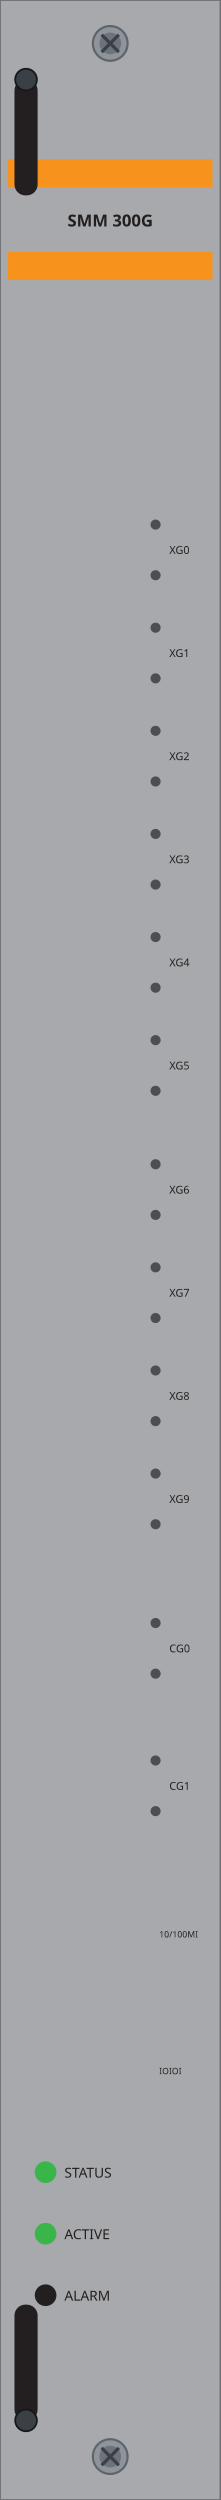
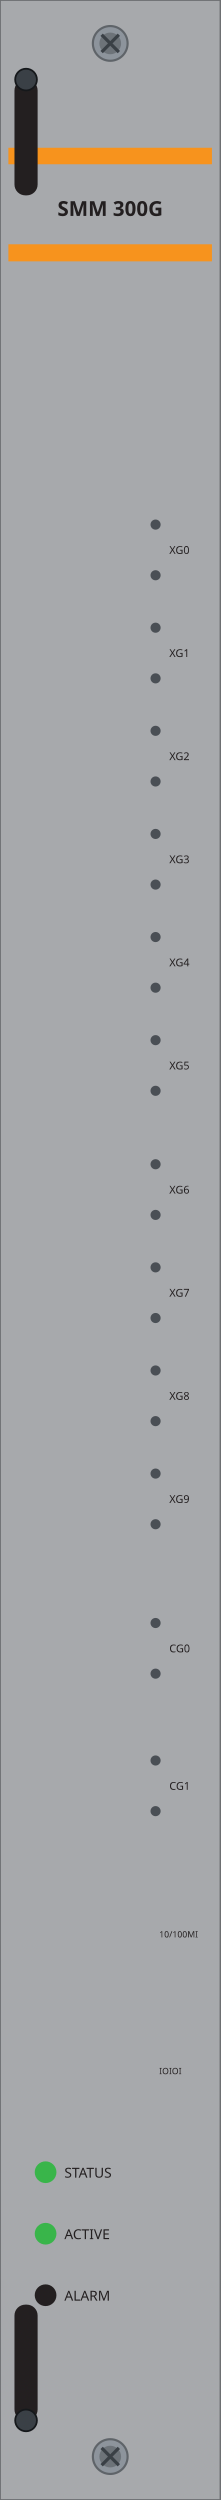
<svg xmlns="http://www.w3.org/2000/svg" width="30.47mm" height="345.5mm" viewBox="0 0 30.47 345.5">
  <rect id="plate" x="0" y="0" width="30.47" height="345.5" fill="#a7a9ac" stroke="#6d6f71" stroke-width="0.25" />
  <g id="silkscreen">
-     <rect x="1.1" y="22.0" width="28.27" height="3.9" fill="#f7931d" />
-     <rect x="1.1" y="34.8" width="28.27" height="3.9" fill="#f7931d" />
-     <text id="model" x="15.235" y="31.3" font-family="sans-serif" font-size="2.3" font-weight="bold" text-anchor="middle" fill="#231f20">SMM 300G</text>
+     <rect x="1.16" y="20.42" width="28.13" height="2.28" fill="#f7931d" />
+     <rect x="1.16" y="33.76" width="28.13" height="2.36" fill="#f7931d" />
+     <text id="model" x="15.23" y="29.84" font-family="sans-serif" font-size="2.84" font-weight="bold" text-anchor="middle" fill="#231f20">SMM 300G</text>
    <text x="23.4" y="76.55" font-family="sans-serif" font-size="1.5" fill="#231f20">XG0</text>
    <text x="23.4" y="90.8" font-family="sans-serif" font-size="1.5" fill="#231f20">XG1</text>
    <text x="23.4" y="105.05" font-family="sans-serif" font-size="1.5" fill="#231f20">XG2</text>
    <text x="23.4" y="119.3" font-family="sans-serif" font-size="1.5" fill="#231f20">XG3</text>
    <text x="23.4" y="133.55" font-family="sans-serif" font-size="1.5" fill="#231f20">XG4</text>
    <text x="23.4" y="147.8" font-family="sans-serif" font-size="1.5" fill="#231f20">XG5</text>
    <text x="23.4" y="164.95" font-family="sans-serif" font-size="1.5" fill="#231f20">XG6</text>
    <text x="23.4" y="179.2" font-family="sans-serif" font-size="1.5" fill="#231f20">XG7</text>
    <text x="23.4" y="193.45" font-family="sans-serif" font-size="1.5" fill="#231f20">XG8</text>
    <text x="23.4" y="207.7" font-family="sans-serif" font-size="1.5" fill="#231f20">XG9</text>
    <text x="23.4" y="228.35" font-family="sans-serif" font-size="1.5" fill="#231f20">CG0</text>
    <text x="23.4" y="247.35" font-family="sans-serif" font-size="1.5" fill="#231f20">CG1</text>
    <text x="22.0" y="267.75" font-family="sans-serif" font-size="1.2" fill="#231f20">10/100MI</text>
    <text x="22.0" y="286.65" font-family="sans-serif" font-size="1.2" fill="#231f20">IOIOI</text>
    <text x="8.9" y="300.95" font-family="sans-serif" font-size="1.9" fill="#231f20">STATUS</text>
    <text x="8.9" y="309.45" font-family="sans-serif" font-size="1.9" fill="#231f20">ACTIVE</text>
    <text x="8.9" y="317.95" font-family="sans-serif" font-size="1.9" fill="#231f20">ALARM</text>
  </g>
  <circle id="status" cx="6.3" cy="300.2" r="1.5" fill="#39b54a" />
  <circle id="active" cx="6.3" cy="308.7" r="1.5" fill="#39b54a" />
  <circle id="alarm" cx="6.3" cy="317.2" r="1.5" fill="#231f20" />
  <circle id="p0-led-a" cx="21.5" cy="72.5" r="0.7" fill="#4a4f55" />
  <circle id="p0-led-b" cx="21.5" cy="79.5" r="0.7" fill="#4a4f55" />
  <circle id="p1-led-a" cx="21.5" cy="86.75" r="0.7" fill="#4a4f55" />
  <circle id="p1-led-b" cx="21.5" cy="93.75" r="0.7" fill="#4a4f55" />
  <circle id="p2-led-a" cx="21.5" cy="101.0" r="0.7" fill="#4a4f55" />
  <circle id="p2-led-b" cx="21.5" cy="108.0" r="0.7" fill="#4a4f55" />
  <circle id="p3-led-a" cx="21.5" cy="115.25" r="0.7" fill="#4a4f55" />
  <circle id="p3-led-b" cx="21.5" cy="122.25" r="0.7" fill="#4a4f55" />
  <circle id="p4-led-a" cx="21.5" cy="129.5" r="0.7" fill="#4a4f55" />
  <circle id="p4-led-b" cx="21.5" cy="136.5" r="0.7" fill="#4a4f55" />
  <circle id="p5-led-a" cx="21.5" cy="143.75" r="0.7" fill="#4a4f55" />
  <circle id="p5-led-b" cx="21.5" cy="150.75" r="0.7" fill="#4a4f55" />
  <circle id="p6-led-a" cx="21.5" cy="160.9" r="0.7" fill="#4a4f55" />
  <circle id="p6-led-b" cx="21.5" cy="167.9" r="0.7" fill="#4a4f55" />
  <circle id="p7-led-a" cx="21.5" cy="175.15" r="0.7" fill="#4a4f55" />
  <circle id="p7-led-b" cx="21.5" cy="182.15" r="0.7" fill="#4a4f55" />
  <circle id="p8-led-a" cx="21.5" cy="189.4" r="0.7" fill="#4a4f55" />
  <circle id="p8-led-b" cx="21.5" cy="196.4" r="0.7" fill="#4a4f55" />
  <circle id="p9-led-a" cx="21.5" cy="203.65" r="0.7" fill="#4a4f55" />
  <circle id="p9-led-b" cx="21.5" cy="210.65" r="0.7" fill="#4a4f55" />
  <circle id="p10-led-a" cx="21.5" cy="224.3" r="0.7" fill="#4a4f55" />
  <circle id="p10-led-b" cx="21.5" cy="231.3" r="0.7" fill="#4a4f55" />
  <circle id="p11-led-a" cx="21.5" cy="243.3" r="0.7" fill="#4a4f55" />
  <circle id="p11-led-b" cx="21.5" cy="250.3" r="0.7" fill="#4a4f55" />
  <g id="screw-t">
    <circle cx="15.235" cy="6.0" r="2.4" fill="#8d949c" stroke="#5f6469" stroke-width="0.3" />
    <circle cx="15.235" cy="6.0" r="1.5" fill="#6d7379" />
    <path d="M 14.045 4.80 L 16.425 7.20 M 14.045 7.20 L 16.425 4.80" stroke="#3a4046" stroke-width="0.45" fill="none" />
  </g>
  <g id="screw-b">
    <circle cx="15.235" cy="339.5" r="2.4" fill="#8d949c" stroke="#5f6469" stroke-width="0.3" />
    <circle cx="15.235" cy="339.5" r="1.5" fill="#6d7379" />
    <path d="M 14.045 338.30 L 16.425 340.70 M 14.045 340.70 L 16.425 338.30" stroke="#3a4046" stroke-width="0.45" fill="none" />
  </g>
  <g id="latch-t">
    <rect x="2.0" y="11.0" width="3.2" height="16.00" rx="1.5" fill="#231f20" />
    <circle cx="3.6" cy="11.0" r="1.5" fill="#3a4046" stroke="#15181b" stroke-width="0.25" />
  </g>
  <g id="latch-b">
    <rect x="2.0" y="318.5" width="3.2" height="16.00" rx="1.5" fill="#231f20" />
    <circle cx="3.6" cy="334.5" r="1.5" fill="#3a4046" stroke="#15181b" stroke-width="0.25" />
  </g>
</svg>
